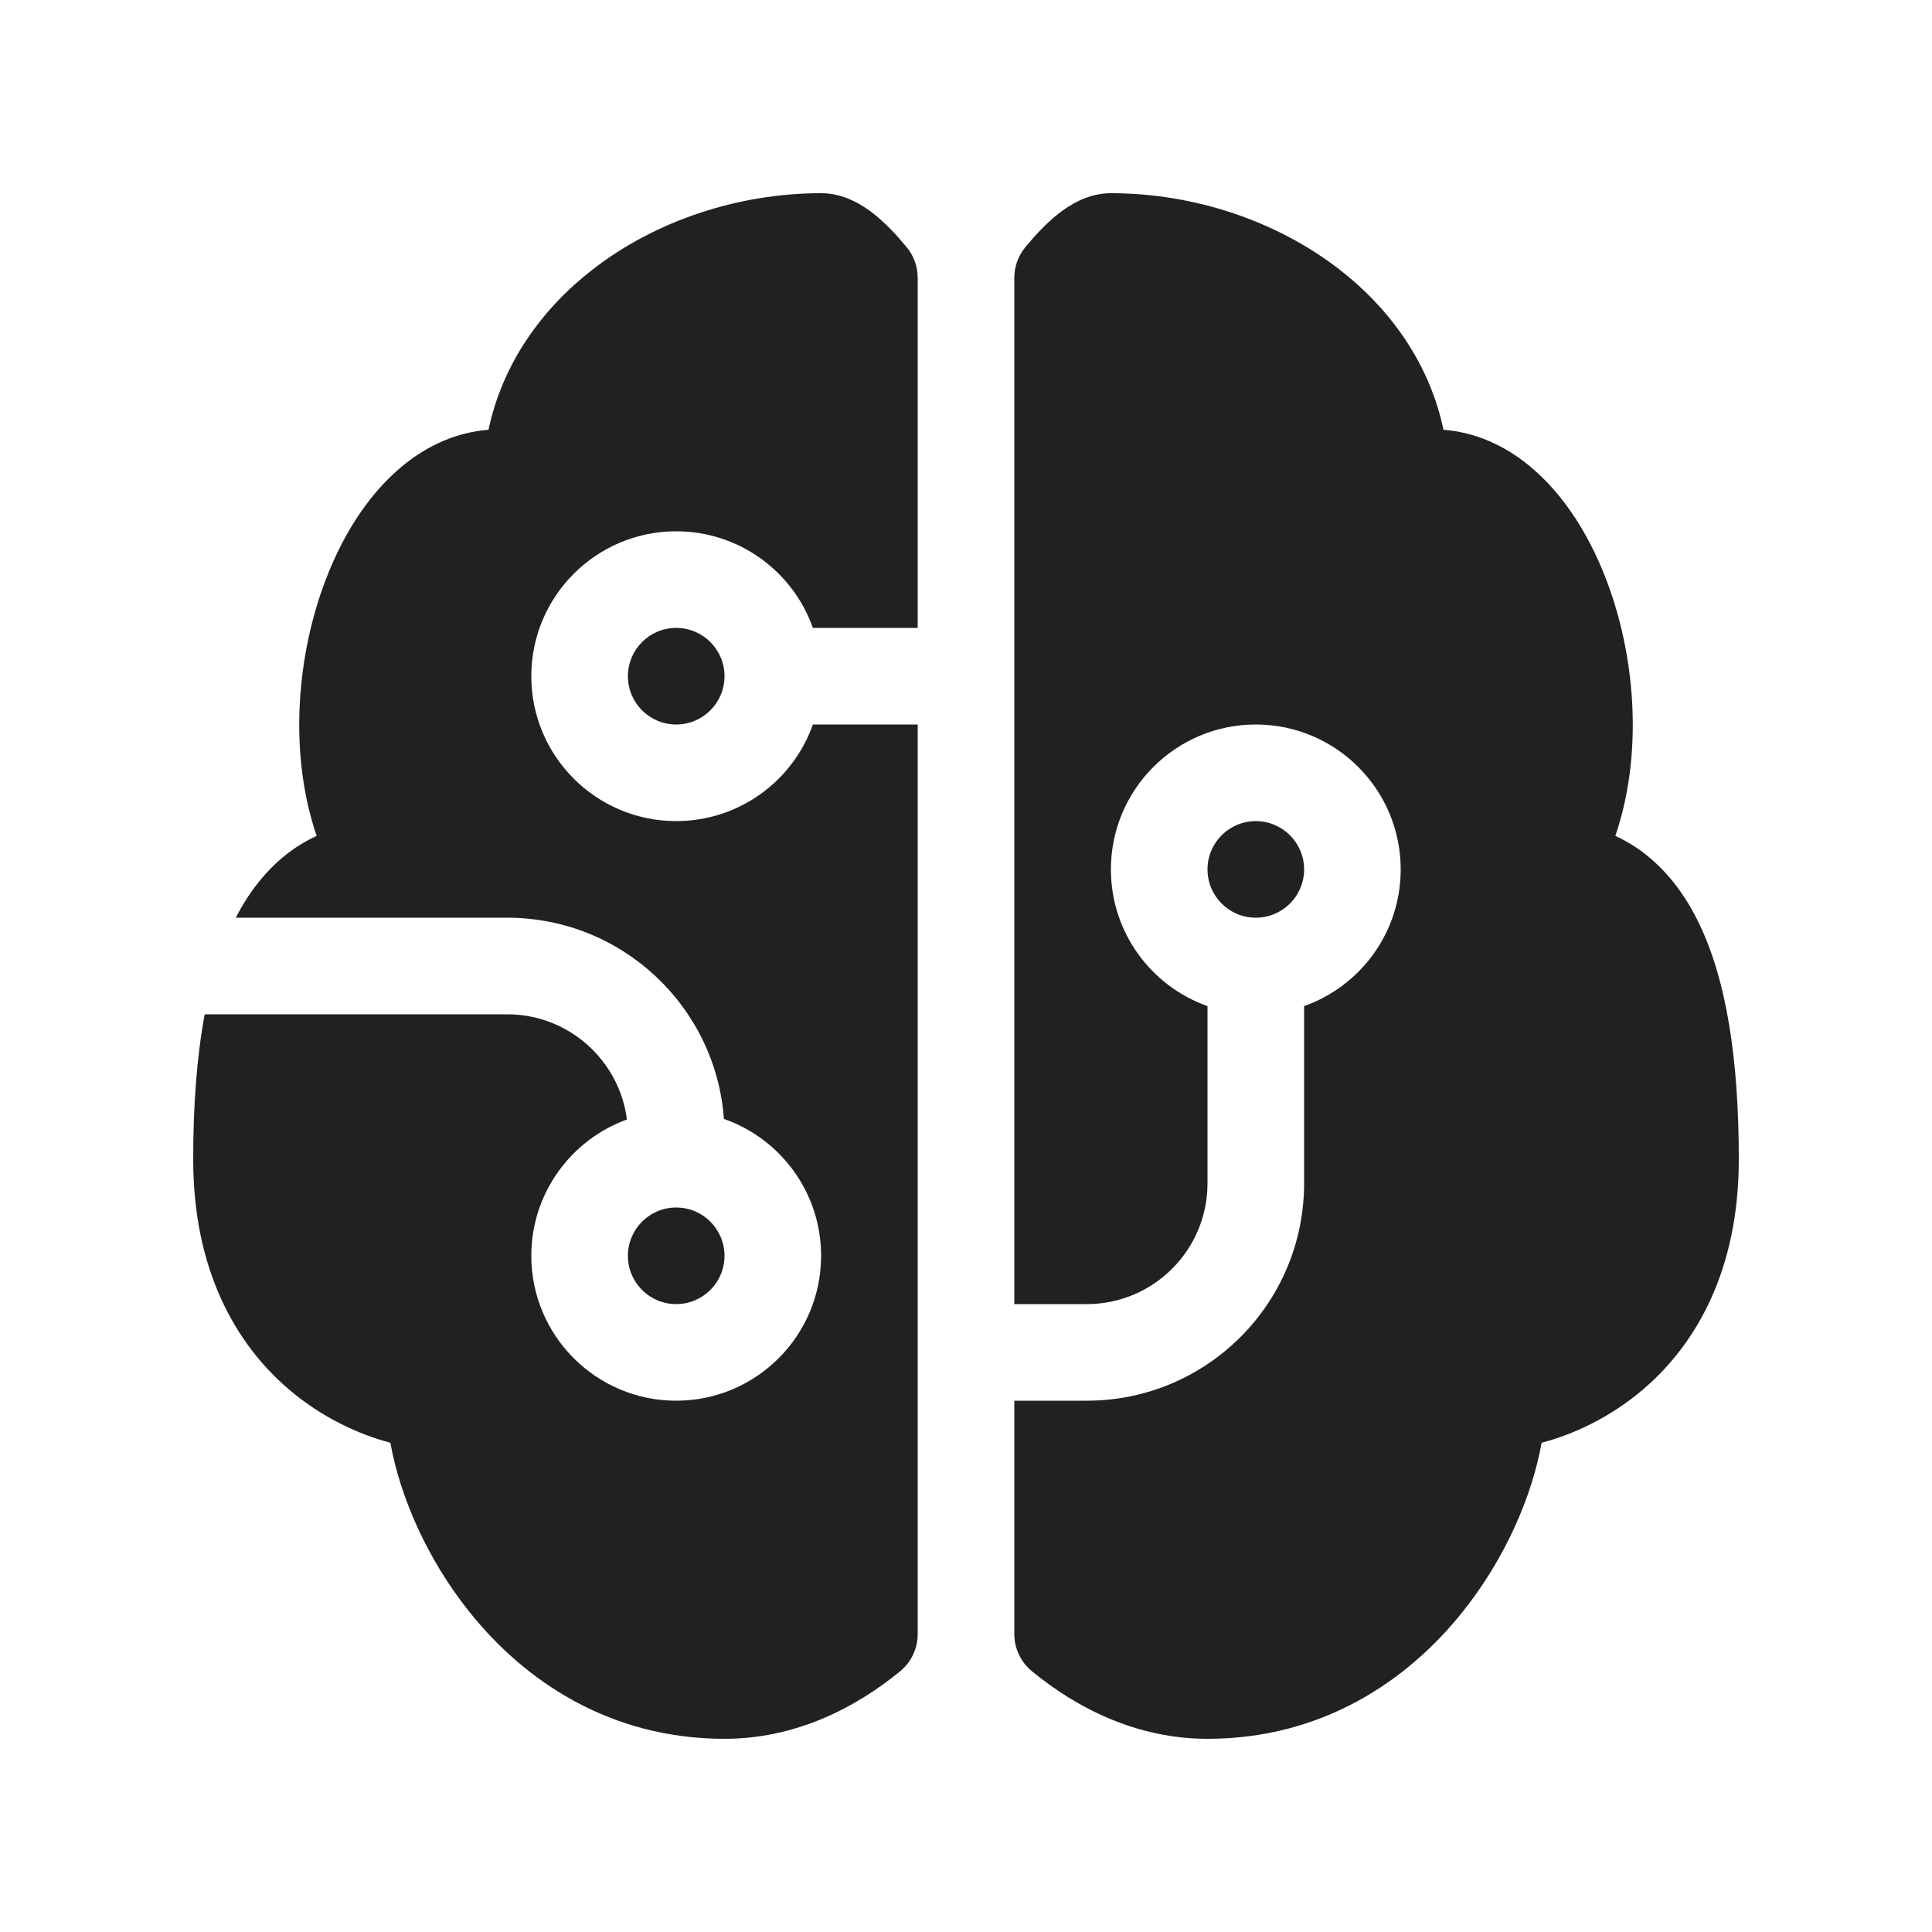
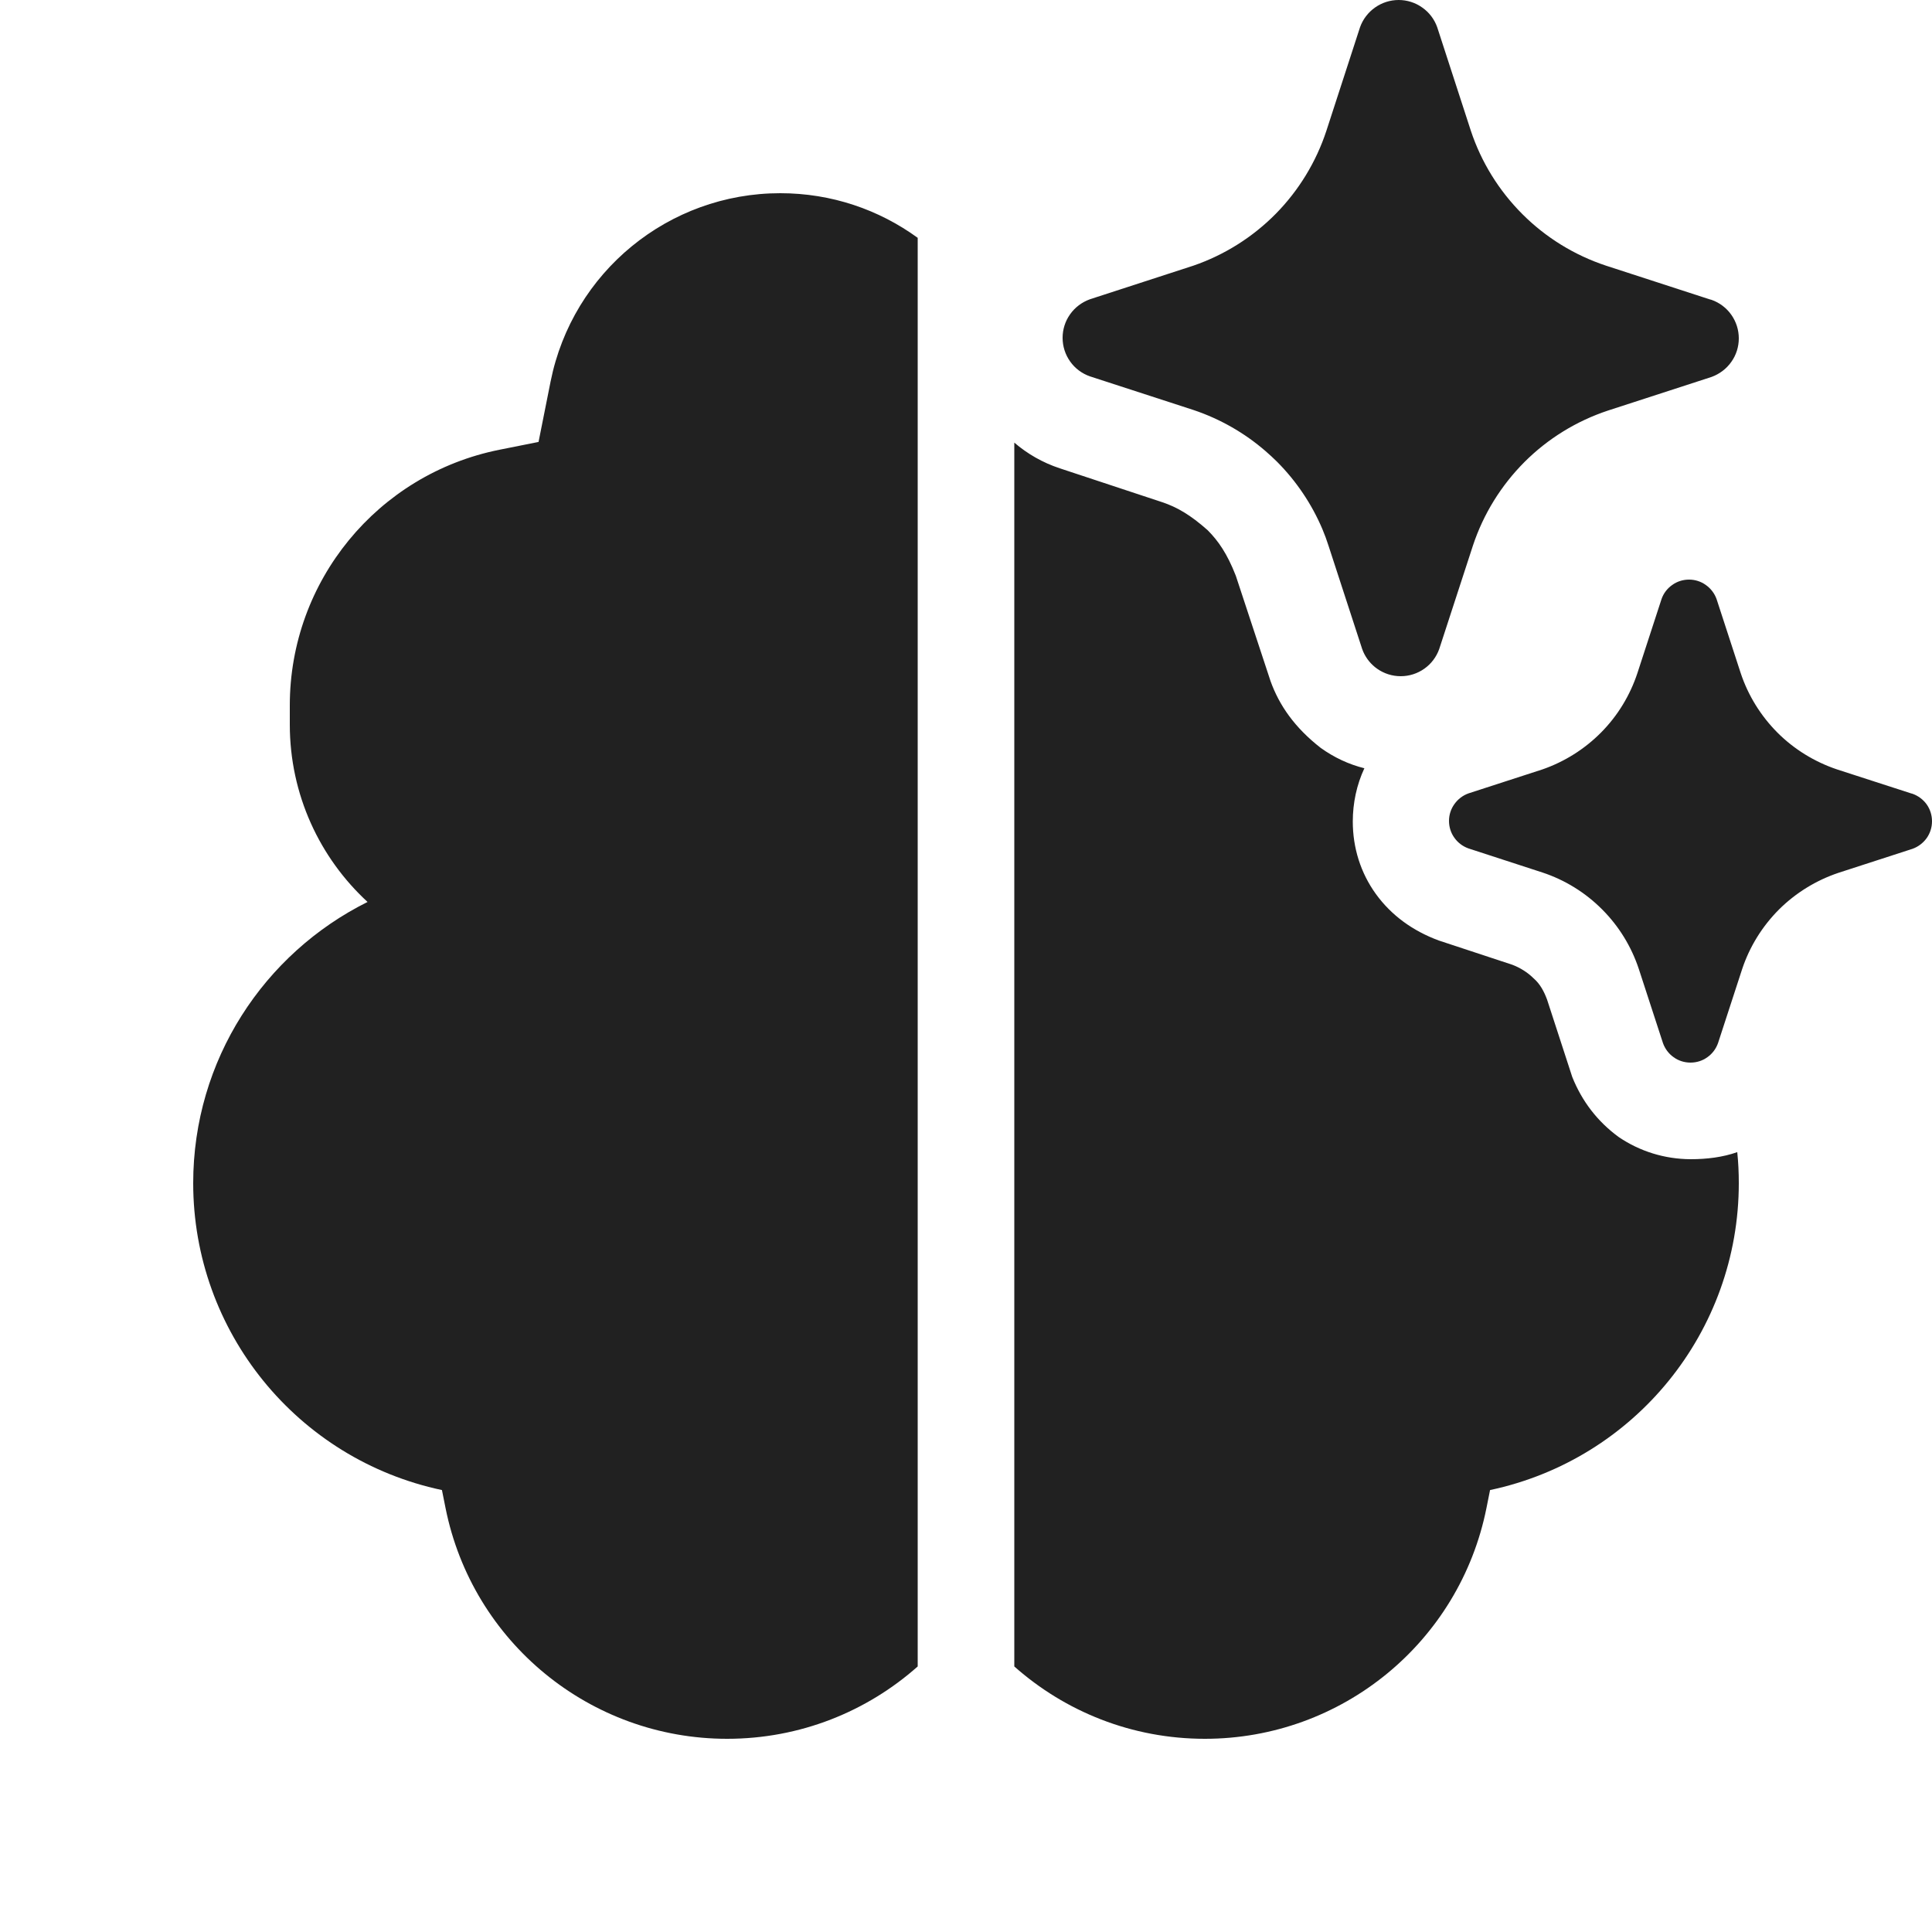
<svg xmlns="http://www.w3.org/2000/svg" width="20" height="20" viewBox="0 0 20 20" fill="none">
-   <path d="M6.131 2.793C6.786 2.283 7.645 2 8.5 2C8.741 2 8.931 2.125 9.042 2.211C9.166 2.309 9.283 2.434 9.386 2.559C9.46 2.648 9.5 2.761 9.5 2.877V6.5H8.415C8.209 5.917 7.653 5.5 7 5.5C6.172 5.5 5.5 6.172 5.5 7C5.5 7.828 6.172 8.5 7 8.5C7.653 8.5 8.209 8.083 8.415 7.5H9.5V16.915C9.5 17.065 9.433 17.207 9.317 17.302C8.855 17.68 8.236 18 7.5 18C6.314 18 5.431 17.402 4.86 16.687C4.421 16.139 4.141 15.493 4.041 14.935C3.715 14.85 3.332 14.675 2.987 14.38C2.435 13.907 2 13.141 2 12C2 11.443 2.037 10.94 2.119 10.5H5.25C5.886 10.5 6.411 10.975 6.49 11.589C5.913 11.798 5.5 12.351 5.5 13C5.5 13.828 6.172 14.5 7 14.5C7.828 14.5 8.5 13.828 8.5 13C8.5 12.345 8.08 11.787 7.494 11.583C7.409 10.418 6.437 9.5 5.25 9.5H2.441C2.594 9.202 2.799 8.95 3.066 8.771C3.135 8.726 3.206 8.686 3.278 8.653C2.994 7.821 3.068 6.847 3.342 6.082C3.517 5.59 3.795 5.125 4.177 4.815C4.429 4.61 4.729 4.474 5.057 4.449C5.201 3.766 5.606 3.201 6.131 2.793ZM10.5 14.5H11.25C12.493 14.5 13.5 13.493 13.5 12.25V10.415C14.083 10.209 14.5 9.653 14.5 9C14.5 8.172 13.828 7.5 13 7.5C12.172 7.5 11.5 8.172 11.5 9C11.5 9.653 11.917 10.209 12.5 10.415V12.25C12.5 12.94 11.94 13.5 11.25 13.5H10.5V2.877C10.5 2.761 10.54 2.648 10.614 2.559C10.717 2.434 10.834 2.309 10.958 2.211C11.069 2.125 11.259 2 11.5 2C12.355 2 13.214 2.283 13.87 2.793C14.395 3.201 14.799 3.766 14.943 4.449C15.271 4.474 15.571 4.61 15.823 4.815C16.205 5.125 16.483 5.59 16.658 6.082C16.932 6.847 17.006 7.821 16.722 8.653C16.794 8.686 16.865 8.726 16.934 8.771C17.209 8.955 17.418 9.217 17.572 9.526C17.875 10.131 18 10.975 18 12C18 13.141 17.565 13.907 17.013 14.38C16.668 14.675 16.285 14.85 15.959 14.935C15.859 15.493 15.579 16.139 15.14 16.687C14.569 17.402 13.686 18 12.5 18C11.764 18 11.145 17.68 10.684 17.302C10.567 17.207 10.5 17.065 10.5 16.915V14.5ZM7 6.5C6.724 6.5 6.5 6.724 6.5 7C6.5 7.276 6.724 7.5 7 7.5C7.276 7.5 7.5 7.276 7.5 7C7.5 6.724 7.276 6.5 7 6.5ZM7 12.5C6.724 12.5 6.5 12.724 6.5 13C6.5 13.276 6.724 13.5 7 13.5C7.276 13.5 7.5 13.276 7.5 13C7.5 12.724 7.276 12.5 7 12.5ZM13 9.5C13.276 9.5 13.5 9.276 13.5 9C13.5 8.724 13.276 8.5 13 8.5C12.724 8.5 12.5 8.724 12.5 9C12.5 9.276 12.724 9.5 13 9.5Z" fill="#212121" />
+   <path d="M14.878 0.282L15.226 1.353C15.334 1.679 15.517 1.974 15.76 2.217C16.003 2.46 16.299 2.642 16.625 2.75L17.696 3.098L17.718 3.104C17.8 3.133 17.872 3.187 17.922 3.258C17.973 3.33 18 3.415 18 3.503C18 3.59 17.973 3.676 17.922 3.747C17.872 3.818 17.8 3.872 17.718 3.902L16.646 4.25C16.32 4.358 16.024 4.54 15.781 4.783C15.539 5.026 15.356 5.321 15.248 5.647L14.899 6.718C14.87 6.8 14.816 6.872 14.745 6.922C14.673 6.973 14.588 7 14.5 7C14.412 7 14.327 6.973 14.255 6.922C14.248 6.917 14.242 6.912 14.235 6.907C14.174 6.858 14.127 6.792 14.101 6.718L13.752 5.647C13.734 5.59 13.713 5.534 13.69 5.479C13.58 5.219 13.42 4.981 13.22 4.78C13.181 4.742 13.142 4.705 13.101 4.67C12.883 4.481 12.629 4.336 12.354 4.244L11.283 3.896C11.2 3.867 11.128 3.813 11.078 3.742C11.027 3.67 11 3.585 11 3.497C11 3.41 11.027 3.324 11.078 3.253C11.128 3.182 11.2 3.128 11.283 3.098L12.354 2.75C12.676 2.639 12.968 2.455 13.207 2.213C13.445 1.971 13.625 1.676 13.731 1.353L14.079 0.282C14.108 0.2 14.163 0.128 14.234 0.078C14.306 0.027 14.391 0 14.479 0C14.566 0 14.652 0.027 14.723 0.078C14.795 0.128 14.849 0.2 14.878 0.282ZM19.783 8.213L19.017 7.965C18.785 7.887 18.573 7.757 18.4 7.584C18.227 7.41 18.096 7.199 18.019 6.966L17.77 6.202C17.749 6.143 17.71 6.092 17.659 6.056C17.608 6.019 17.547 6 17.485 6C17.422 6 17.361 6.019 17.31 6.056C17.259 6.092 17.22 6.143 17.2 6.202L16.951 6.966C16.875 7.197 16.747 7.408 16.576 7.581C16.405 7.754 16.197 7.885 15.967 7.965L15.202 8.213C15.143 8.234 15.092 8.273 15.056 8.324C15.019 8.375 15 8.436 15 8.498C15 8.561 15.019 8.622 15.056 8.673C15.092 8.724 15.143 8.762 15.202 8.783L15.967 9.032C16.2 9.109 16.412 9.24 16.585 9.414C16.759 9.588 16.889 9.8 16.966 10.034L17.215 10.798C17.236 10.857 17.274 10.908 17.325 10.944C17.376 10.981 17.437 11 17.5 11C17.563 11 17.624 10.981 17.675 10.944C17.726 10.908 17.764 10.857 17.785 10.798L18.034 10.034C18.111 9.801 18.242 9.59 18.415 9.416C18.589 9.243 18.8 9.113 19.033 9.035L19.798 8.787C19.857 8.766 19.908 8.727 19.945 8.676C19.981 8.625 20 8.564 20 8.502C20 8.439 19.981 8.378 19.945 8.327C19.908 8.276 19.857 8.238 19.798 8.217L19.783 8.213ZM17.502 12C17.233 11.999 16.975 11.919 16.756 11.77C16.536 11.609 16.376 11.399 16.276 11.149L16.015 10.347C15.985 10.267 15.945 10.187 15.875 10.127C15.815 10.067 15.735 10.017 15.655 9.987L14.894 9.736C14.624 9.636 14.404 9.476 14.244 9.256C14.084 9.035 14.004 8.775 14.004 8.504C14.004 8.314 14.044 8.124 14.124 7.953C13.964 7.913 13.813 7.843 13.673 7.743C13.403 7.533 13.243 7.302 13.153 7.052L12.793 5.96C12.703 5.73 12.612 5.6 12.502 5.489C12.322 5.329 12.182 5.249 12.032 5.199L10.971 4.848C10.792 4.789 10.634 4.697 10.5 4.582V17.251C11.025 17.717 11.716 18 12.473 18C13.89 18 15.11 17 15.388 15.61L15.425 15.425C16.924 15.107 18 13.784 18 12.248C18 12.139 17.995 12.032 17.984 11.927C17.832 11.98 17.669 12 17.502 12ZM9.5 2.462C9.1 2.171 8.609 2 8.077 2C6.922 2 5.927 2.815 5.7 3.948L5.575 4.575L5.169 4.656C3.908 4.909 3 6.016 3 7.302V7.5C3 8.226 3.31 8.881 3.805 9.337C2.735 9.869 2 10.972 2 12.248C2 13.784 3.076 15.107 4.575 15.425L4.612 15.61C4.89 17 6.11 18 7.527 18C8.284 18 8.975 17.717 9.5 17.251V2.462Z" fill="#212121" />
</svg>
